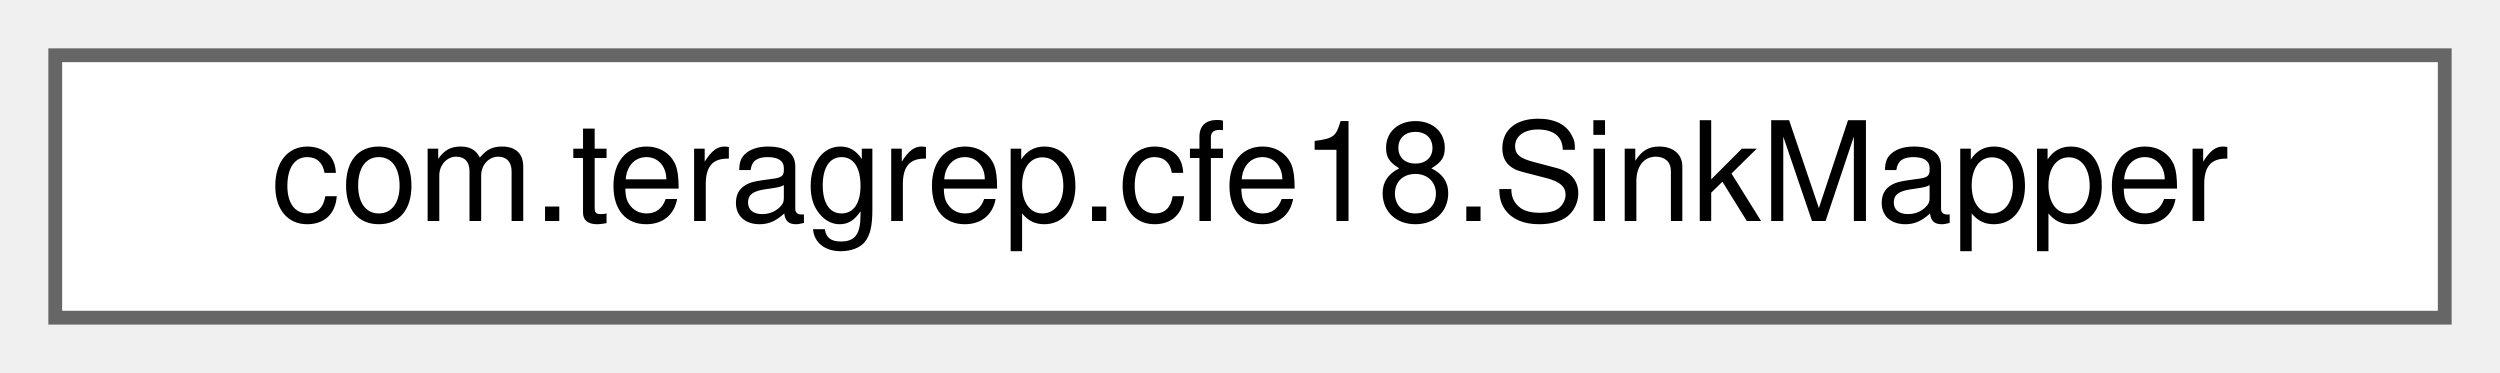
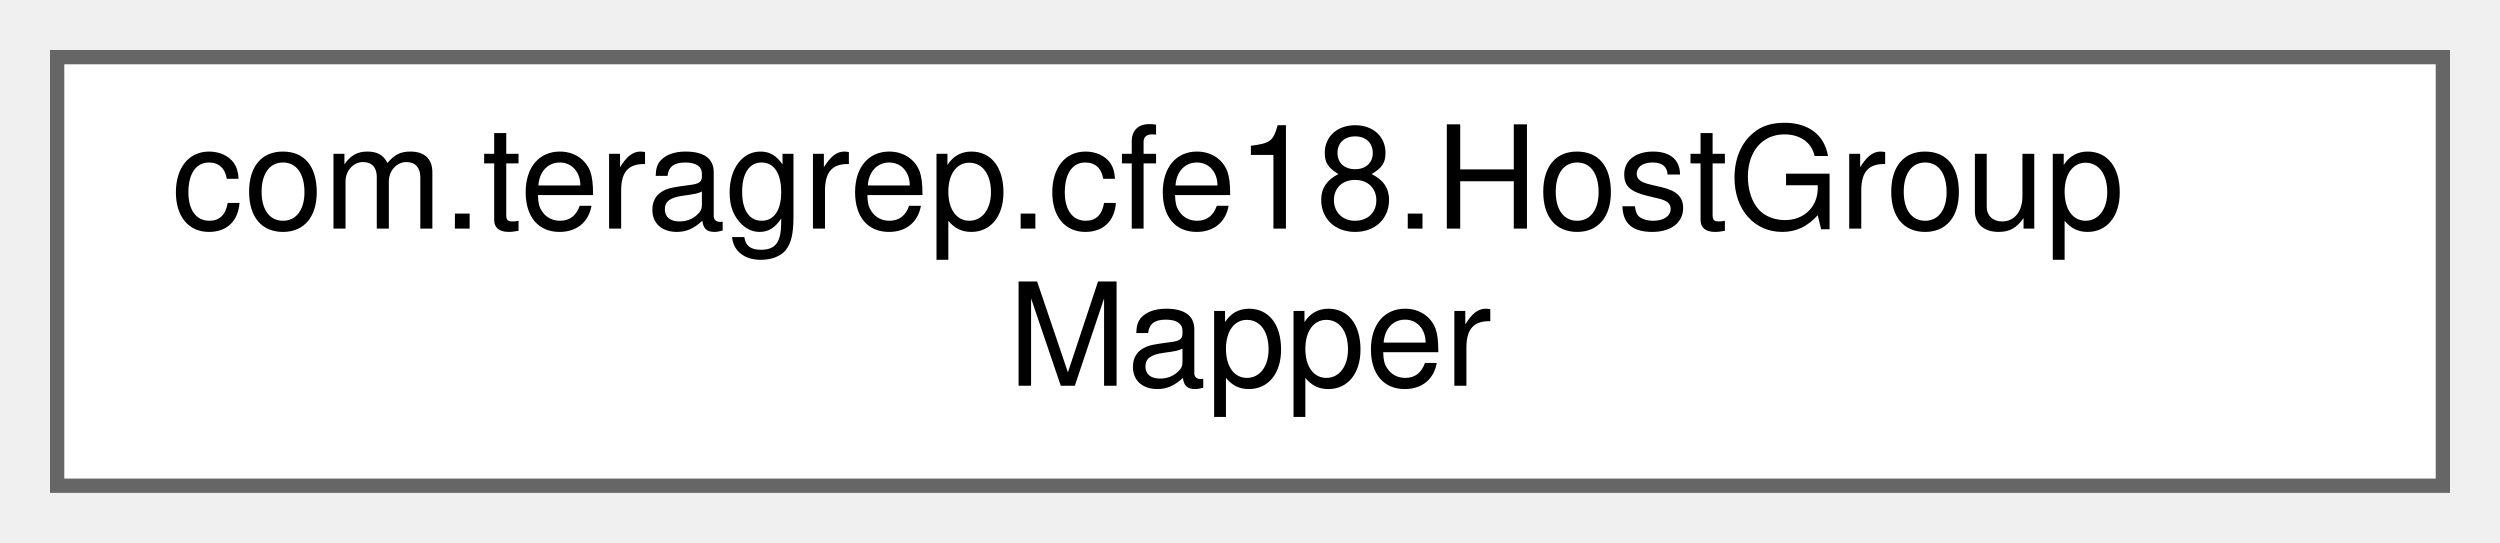
- <svg xmlns="http://www.w3.org/2000/svg" xmlns:xlink="http://www.w3.org/1999/xlink" width="181pt" height="27pt" viewBox="0.00 0.00 181.00 27.00">
-   <g id="graph0" class="graph" transform="scale(1 1) rotate(0) translate(4 23)">
+ <svg xmlns="http://www.w3.org/2000/svg" xmlns:xlink="http://www.w3.org/1999/xlink" width="175pt" height="38pt" viewBox="0.00 0.00 175.00 38.00">
+   <g id="graph0" class="graph" transform="scale(1 1) rotate(0) translate(4 34)">
    <g id="Node000000" class="node">
      <g id="a_Node000000">
-         <a xlink:href="interfacecom_1_1teragrep_1_1cfe18_1_1SinkMapper.html" target="_top" xlink:title=" ">
-           <polygon fill="white" stroke="#666666" points="173,-19 0,-19 0,0 173,0 173,-19" />
-           <text text-anchor="middle" x="86.5" y="-7" font-family="Helvetica,sans-Serif" font-size="10.00">com.teragrep.cfe18.SinkMapper</text>
+         <a xlink:href="interfacecom_1_1teragrep_1_1cfe18_1_1HostGroupMapper.html" target="_top" xlink:title=" ">
+           <polygon fill="white" stroke="#666666" points="167,-30 0,-30 0,0 167,0 167,-30" />
+           <text text-anchor="start" x="8" y="-18" font-family="Helvetica,sans-Serif" font-size="10.00">com.teragrep.cfe18.HostGroup</text>
+           <text text-anchor="middle" x="83.5" y="-7" font-family="Helvetica,sans-Serif" font-size="10.00">Mapper</text>
        </a>
      </g>
    </g>
  </g>
</svg>
